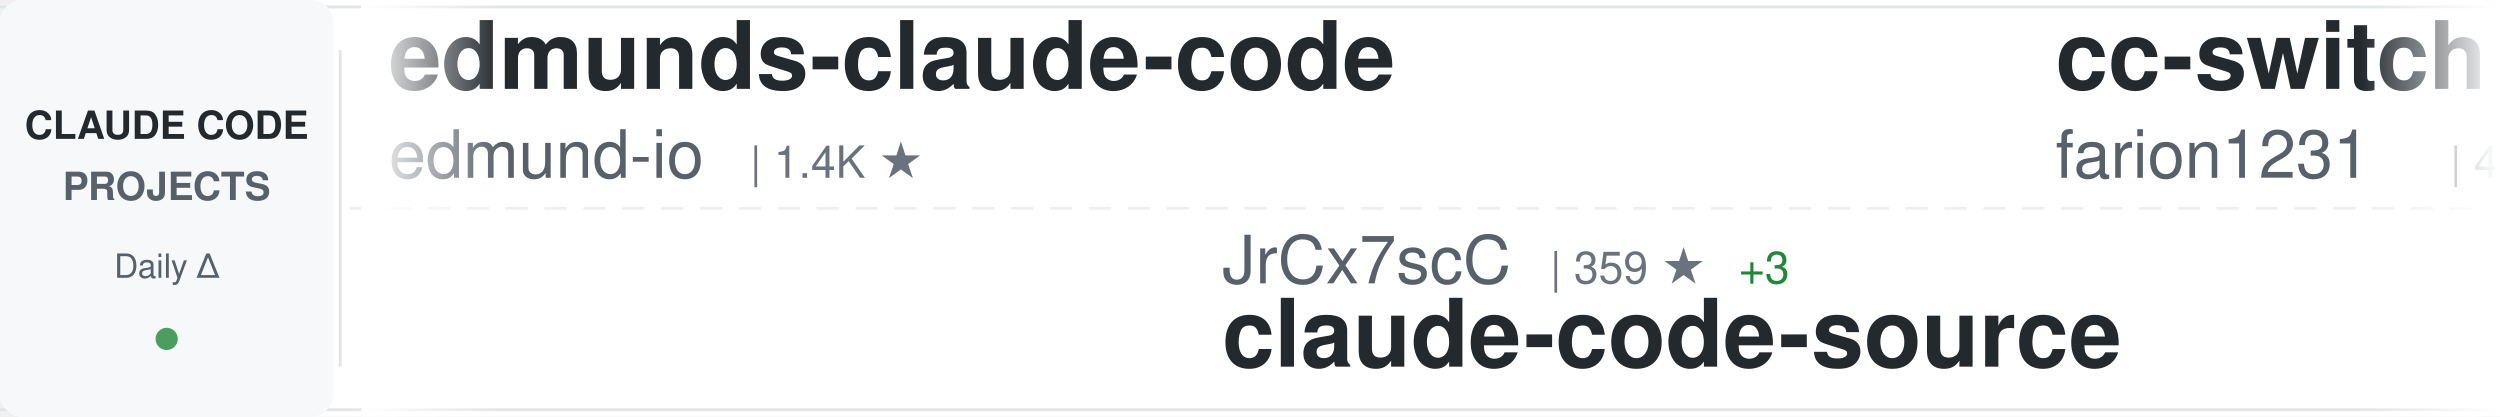
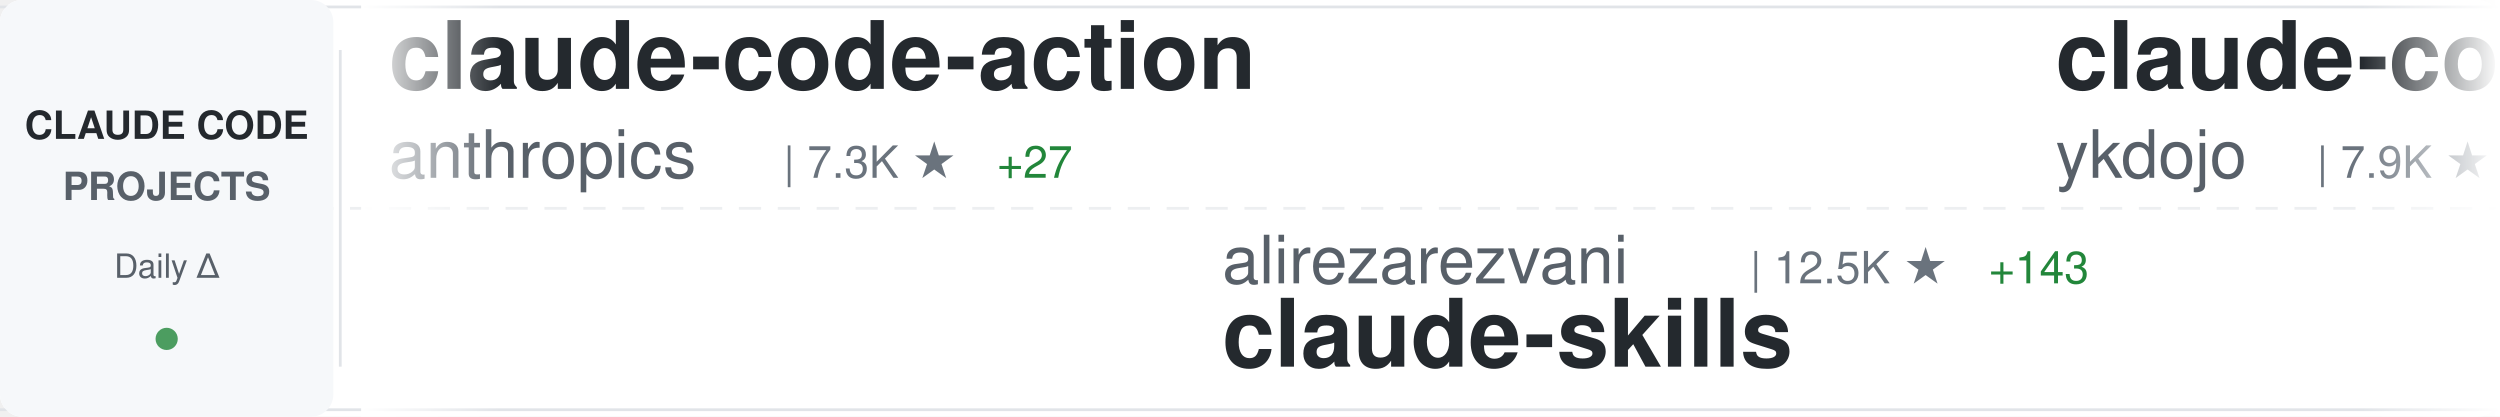
<svg xmlns="http://www.w3.org/2000/svg" width="900" height="150">
  <defs>
    <linearGradient id="awesomeLeftFade" x1="0%" y1="0%" x2="100%" y2="0%">
      <stop offset="0%" style="stop-color:#ffffff;stop-opacity:1" />
      <stop offset="100%" style="stop-color:#ffffff;stop-opacity:0" />
    </linearGradient>
    <linearGradient id="awesomeRightFade" x1="0%" y1="0%" x2="100%" y2="0%">
      <stop offset="0%" style="stop-color:#ffffff;stop-opacity:0" />
      <stop offset="100%" style="stop-color:#ffffff;stop-opacity:1" />
    </linearGradient>
  </defs>
  <rect width="900" height="150" fill="#ffffff" rx="8" />
  <rect x="0" y="2" width="900" height="1" fill="#e1e4e8" />
  <rect x="0" y="147" width="900" height="1" fill="#e1e4e8" />
  <line x1="0" y1="75" x2="900" y2="75" stroke="#e1e4e8" stroke-width="1" stroke-dasharray="8 6" opacity="0.6" />
  <rect x="0" y="0" width="120" height="150" fill="#f6f8fa" rx="8" />
  <text x="60" y="50" font-family="-apple-system, BlinkMacSystemFont, 'Segoe UI', Helvetica, Arial, sans-serif" font-size="14" font-weight="600" fill="#24292e" text-anchor="middle">CLAUDE CODE</text>
  <text x="60" y="72" font-family="-apple-system, BlinkMacSystemFont, 'Segoe UI', Helvetica, Arial, sans-serif" font-size="14" font-weight="600" fill="#586069" text-anchor="middle">PROJECTS</text>
  <text x="60" y="100" font-family="-apple-system, BlinkMacSystemFont, 'Segoe UI', Helvetica, Arial, sans-serif" font-size="12" font-weight="500" fill="#586069" text-anchor="middle">Daily Δ</text>
  <circle cx="60" cy="122" r="4" fill="#22863a" opacity="0.8" />
  <rect x="122" y="18" width="1" height="114" fill="#e1e4e8" />
  <clipPath id="awesomeTickerClip">
    <rect x="130" y="0" width="770" height="150" />
  </clipPath>
  <g clip-path="url(#awesomeTickerClip)">
    <g id="awesomeTickerItems">
      <animateTransform attributeName="transform" attributeType="XML" type="translate" from="0 0" to="-3000 0" dur="54s" repeatCount="indefinite" />
      <g transform="translate(0, 0)">
-         <text x="140" y="32" font-family="-apple-system, BlinkMacSystemFont, 'Segoe UI', Helvetica, Arial, sans-serif" font-size="34" font-weight="600" fill="#24292e">edmunds-claude-code</text>
-         <text x="140" y="64" font-family="-apple-system, BlinkMacSystemFont, 'Segoe UI', Helvetica, Arial, sans-serif" font-size="24" font-weight="400" fill="#586069">edmund-io</text>
-         <text x="270" y="64" font-family="-apple-system, BlinkMacSystemFont, 'Segoe UI', Helvetica, Arial, sans-serif" font-size="16" font-weight="500" fill="#6a737d">| 1.4K ★</text>
+         <text x="140" y="32" font-family="-apple-system, BlinkMacSystemFont, 'Segoe UI', Helvetica, Arial, sans-serif" font-size="34" font-weight="600" fill="#24292e">claude-code-action</text>
+         <text x="140" y="64" font-family="-apple-system, BlinkMacSystemFont, 'Segoe UI', Helvetica, Arial, sans-serif" font-size="24" font-weight="400" fill="#586069">anthropics</text>
+         <text x="282" y="64" font-family="-apple-system, BlinkMacSystemFont, 'Segoe UI', Helvetica, Arial, sans-serif" font-size="16" font-weight="500" fill="#6a737d">| 7.3K ★</text>
+         <text x="359" y="64" font-family="-apple-system, BlinkMacSystemFont, 'Segoe UI', Helvetica, Arial, sans-serif" font-size="16" font-weight="500" fill="#22863a"> +27</text>
      </g>
      <g transform="translate(300, 0)">
-         <text x="140" y="102" font-family="-apple-system, BlinkMacSystemFont, 'Segoe UI', Helvetica, Arial, sans-serif" font-size="24" font-weight="400" fill="#586069">JrCx7scC</text>
-         <text x="258" y="102" font-family="-apple-system, BlinkMacSystemFont, 'Segoe UI', Helvetica, Arial, sans-serif" font-size="16" font-weight="500" fill="#6a737d">| 359 ★</text>
-         <text x="326" y="102" font-family="-apple-system, BlinkMacSystemFont, 'Segoe UI', Helvetica, Arial, sans-serif" font-size="16" font-weight="500" fill="#22863a"> +3</text>
-         <text x="140" y="132" font-family="-apple-system, BlinkMacSystemFont, 'Segoe UI', Helvetica, Arial, sans-serif" font-size="34" font-weight="600" fill="#24292e">claude-code-source</text>
+         <text x="140" y="102" font-family="-apple-system, BlinkMacSystemFont, 'Segoe UI', Helvetica, Arial, sans-serif" font-size="24" font-weight="400" fill="#586069">alirezarezvani</text>
+         <text x="330" y="102" font-family="-apple-system, BlinkMacSystemFont, 'Segoe UI', Helvetica, Arial, sans-serif" font-size="16" font-weight="500" fill="#6a737d">| 12.5K ★</text>
+         <text x="416" y="102" font-family="-apple-system, BlinkMacSystemFont, 'Segoe UI', Helvetica, Arial, sans-serif" font-size="16" font-weight="500" fill="#22863a"> +143</text>
+         <text x="140" y="132" font-family="-apple-system, BlinkMacSystemFont, 'Segoe UI', Helvetica, Arial, sans-serif" font-size="34" font-weight="600" fill="#24292e">claude-skills</text>
      </g>
      <g transform="translate(600, 0)">
-         <text x="140" y="32" font-family="-apple-system, BlinkMacSystemFont, 'Segoe UI', Helvetica, Arial, sans-serif" font-size="34" font-weight="600" fill="#24292e">cc-switch</text>
-         <text x="140" y="64" font-family="-apple-system, BlinkMacSystemFont, 'Segoe UI', Helvetica, Arial, sans-serif" font-size="24" font-weight="400" fill="#586069">farion1231</text>
-         <text x="282" y="64" font-family="-apple-system, BlinkMacSystemFont, 'Segoe UI', Helvetica, Arial, sans-serif" font-size="16" font-weight="500" fill="#6a737d">| 49.8K ★</text>
-         <text x="368" y="64" font-family="-apple-system, BlinkMacSystemFont, 'Segoe UI', Helvetica, Arial, sans-serif" font-size="16" font-weight="500" fill="#22863a"> +707</text>
+         <text x="140" y="32" font-family="-apple-system, BlinkMacSystemFont, 'Segoe UI', Helvetica, Arial, sans-serif" font-size="34" font-weight="600" fill="#24292e">claude-code-tips</text>
+         <text x="140" y="64" font-family="-apple-system, BlinkMacSystemFont, 'Segoe UI', Helvetica, Arial, sans-serif" font-size="24" font-weight="400" fill="#586069">ykdojo</text>
+         <text x="234" y="64" font-family="-apple-system, BlinkMacSystemFont, 'Segoe UI', Helvetica, Arial, sans-serif" font-size="16" font-weight="500" fill="#6a737d">| 7.9K ★</text>
+         <text x="311" y="64" font-family="-apple-system, BlinkMacSystemFont, 'Segoe UI', Helvetica, Arial, sans-serif" font-size="16" font-weight="500" fill="#22863a"> +17</text>
      </g>
      <g transform="translate(900, 0)">
-         <text x="140" y="102" font-family="-apple-system, BlinkMacSystemFont, 'Segoe UI', Helvetica, Arial, sans-serif" font-size="24" font-weight="400" fill="#586069">sugyan</text>
-         <text x="234" y="102" font-family="-apple-system, BlinkMacSystemFont, 'Segoe UI', Helvetica, Arial, sans-serif" font-size="16" font-weight="500" fill="#6a737d">| 1.0K ★</text>
-         <text x="311" y="102" font-family="-apple-system, BlinkMacSystemFont, 'Segoe UI', Helvetica, Arial, sans-serif" font-size="16" font-weight="500" fill="#22863a"> +4</text>
-         <text x="140" y="132" font-family="-apple-system, BlinkMacSystemFont, 'Segoe UI', Helvetica, Arial, sans-serif" font-size="34" font-weight="600" fill="#24292e">claude-code-webui</text>
+         <text x="140" y="102" font-family="-apple-system, BlinkMacSystemFont, 'Segoe UI', Helvetica, Arial, sans-serif" font-size="24" font-weight="400" fill="#586069">FlorianBruniaux</text>
+         <text x="342" y="102" font-family="-apple-system, BlinkMacSystemFont, 'Segoe UI', Helvetica, Arial, sans-serif" font-size="16" font-weight="500" fill="#6a737d">| 3.9K ★</text>
+         <text x="419" y="102" font-family="-apple-system, BlinkMacSystemFont, 'Segoe UI', Helvetica, Arial, sans-serif" font-size="16" font-weight="500" fill="#22863a"> +31</text>
+         <text x="140" y="132" font-family="-apple-system, BlinkMacSystemFont, 'Segoe UI', Helvetica, Arial, sans-serif" font-size="34" font-weight="600" fill="#24292e">claude-code-ultimate-gui...</text>
      </g>
      <g transform="translate(1200, 0)">
-         <text x="140" y="32" font-family="-apple-system, BlinkMacSystemFont, 'Segoe UI', Helvetica, Arial, sans-serif" font-size="34" font-weight="600" fill="#24292e">claude-code-source-code-...</text>
-         <text x="140" y="64" font-family="-apple-system, BlinkMacSystemFont, 'Segoe UI', Helvetica, Arial, sans-serif" font-size="24" font-weight="400" fill="#586069">ghuntley</text>
-         <text x="258" y="64" font-family="-apple-system, BlinkMacSystemFont, 'Segoe UI', Helvetica, Arial, sans-serif" font-size="16" font-weight="500" fill="#6a737d">| 974 ★</text>
+         <text x="140" y="32" font-family="-apple-system, BlinkMacSystemFont, 'Segoe UI', Helvetica, Arial, sans-serif" font-size="34" font-weight="600" fill="#24292e">Auto-claude-code-researc...</text>
+         <text x="140" y="64" font-family="-apple-system, BlinkMacSystemFont, 'Segoe UI', Helvetica, Arial, sans-serif" font-size="24" font-weight="400" fill="#586069">wanshuiyin</text>
+         <text x="282" y="64" font-family="-apple-system, BlinkMacSystemFont, 'Segoe UI', Helvetica, Arial, sans-serif" font-size="16" font-weight="500" fill="#6a737d">| 7.4K ★</text>
+         <text x="359" y="64" font-family="-apple-system, BlinkMacSystemFont, 'Segoe UI', Helvetica, Arial, sans-serif" font-size="16" font-weight="500" fill="#22863a"> +129</text>
      </g>
      <g transform="translate(1500, 0)">
-         <text x="140" y="102" font-family="-apple-system, BlinkMacSystemFont, 'Segoe UI', Helvetica, Arial, sans-serif" font-size="24" font-weight="400" fill="#586069">andrew-kramer-inno</text>
-         <text x="378" y="102" font-family="-apple-system, BlinkMacSystemFont, 'Segoe UI', Helvetica, Arial, sans-serif" font-size="16" font-weight="500" fill="#6a737d">| 577 ★</text>
-         <text x="446" y="102" font-family="-apple-system, BlinkMacSystemFont, 'Segoe UI', Helvetica, Arial, sans-serif" font-size="16" font-weight="500" fill="#22863a"> +2</text>
-         <text x="140" y="132" font-family="-apple-system, BlinkMacSystemFont, 'Segoe UI', Helvetica, Arial, sans-serif" font-size="34" font-weight="600" fill="#24292e">claude-code-source-build</text>
+         <text x="140" y="102" font-family="-apple-system, BlinkMacSystemFont, 'Segoe UI', Helvetica, Arial, sans-serif" font-size="24" font-weight="400" fill="#586069">nicedreamzapp</text>
+         <text x="318" y="102" font-family="-apple-system, BlinkMacSystemFont, 'Segoe UI', Helvetica, Arial, sans-serif" font-size="16" font-weight="500" fill="#6a737d">| 2.1K ★</text>
+         <text x="395" y="102" font-family="-apple-system, BlinkMacSystemFont, 'Segoe UI', Helvetica, Arial, sans-serif" font-size="16" font-weight="500" fill="#22863a"> +72</text>
+         <text x="140" y="132" font-family="-apple-system, BlinkMacSystemFont, 'Segoe UI', Helvetica, Arial, sans-serif" font-size="34" font-weight="600" fill="#24292e">claude-code-local</text>
      </g>
      <g transform="translate(1800, 0)">
-         <text x="140" y="32" font-family="-apple-system, BlinkMacSystemFont, 'Segoe UI', Helvetica, Arial, sans-serif" font-size="34" font-weight="600" fill="#24292e">everything-claude-code</text>
-         <text x="140" y="64" font-family="-apple-system, BlinkMacSystemFont, 'Segoe UI', Helvetica, Arial, sans-serif" font-size="24" font-weight="400" fill="#586069">affaan-m</text>
-         <text x="258" y="64" font-family="-apple-system, BlinkMacSystemFont, 'Segoe UI', Helvetica, Arial, sans-serif" font-size="16" font-weight="500" fill="#6a737d">| 165.2K ★</text>
-         <text x="353" y="64" font-family="-apple-system, BlinkMacSystemFont, 'Segoe UI', Helvetica, Arial, sans-serif" font-size="16" font-weight="500" fill="#22863a"> +1.1K</text>
+         <text x="140" y="32" font-family="-apple-system, BlinkMacSystemFont, 'Segoe UI', Helvetica, Arial, sans-serif" font-size="34" font-weight="600" fill="#24292e">Claude-Code-Source-Study</text>
+         <text x="140" y="64" font-family="-apple-system, BlinkMacSystemFont, 'Segoe UI', Helvetica, Arial, sans-serif" font-size="24" font-weight="400" fill="#586069">luyao618</text>
+         <text x="258" y="64" font-family="-apple-system, BlinkMacSystemFont, 'Segoe UI', Helvetica, Arial, sans-serif" font-size="16" font-weight="500" fill="#6a737d">| 1.2K ★</text>
+         <text x="335" y="64" font-family="-apple-system, BlinkMacSystemFont, 'Segoe UI', Helvetica, Arial, sans-serif" font-size="16" font-weight="500" fill="#22863a"> +10</text>
      </g>
      <g transform="translate(2100, 0)">
-         <text x="140" y="102" font-family="-apple-system, BlinkMacSystemFont, 'Segoe UI', Helvetica, Arial, sans-serif" font-size="24" font-weight="400" fill="#586069">eyaltoledano</text>
-         <text x="306" y="102" font-family="-apple-system, BlinkMacSystemFont, 'Segoe UI', Helvetica, Arial, sans-serif" font-size="16" font-weight="500" fill="#6a737d">| 26.8K ★</text>
-         <text x="392" y="102" font-family="-apple-system, BlinkMacSystemFont, 'Segoe UI', Helvetica, Arial, sans-serif" font-size="16" font-weight="500" fill="#22863a"> +69</text>
-         <text x="140" y="132" font-family="-apple-system, BlinkMacSystemFont, 'Segoe UI', Helvetica, Arial, sans-serif" font-size="34" font-weight="600" fill="#24292e">claude-task-master</text>
+         <text x="140" y="102" font-family="-apple-system, BlinkMacSystemFont, 'Segoe UI', Helvetica, Arial, sans-serif" font-size="24" font-weight="400" fill="#586069">Hyper66666</text>
+         <text x="282" y="102" font-family="-apple-system, BlinkMacSystemFont, 'Segoe UI', Helvetica, Arial, sans-serif" font-size="16" font-weight="500" fill="#6a737d">| 211 ★</text>
+         <text x="350" y="102" font-family="-apple-system, BlinkMacSystemFont, 'Segoe UI', Helvetica, Arial, sans-serif" font-size="16" font-weight="500" fill="#22863a"> +1</text>
+         <text x="140" y="132" font-family="-apple-system, BlinkMacSystemFont, 'Segoe UI', Helvetica, Arial, sans-serif" font-size="34" font-weight="600" fill="#24292e">claude-code-sourcemap</text>
      </g>
      <g transform="translate(2400, 0)">
-         <text x="140" y="32" font-family="-apple-system, BlinkMacSystemFont, 'Segoe UI', Helvetica, Arial, sans-serif" font-size="34" font-weight="600" fill="#24292e">claude-code-cli</text>
-         <text x="140" y="64" font-family="-apple-system, BlinkMacSystemFont, 'Segoe UI', Helvetica, Arial, sans-serif" font-size="24" font-weight="400" fill="#586069">huangserva</text>
-         <text x="282" y="64" font-family="-apple-system, BlinkMacSystemFont, 'Segoe UI', Helvetica, Arial, sans-serif" font-size="16" font-weight="500" fill="#6a737d">| 561 ★</text>
-         <text x="350" y="64" font-family="-apple-system, BlinkMacSystemFont, 'Segoe UI', Helvetica, Arial, sans-serif" font-size="16" font-weight="500" fill="#22863a"> +2</text>
+         <text x="140" y="32" font-family="-apple-system, BlinkMacSystemFont, 'Segoe UI', Helvetica, Arial, sans-serif" font-size="34" font-weight="600" fill="#24292e">awesome-claude-code-tool...</text>
+         <text x="140" y="64" font-family="-apple-system, BlinkMacSystemFont, 'Segoe UI', Helvetica, Arial, sans-serif" font-size="24" font-weight="400" fill="#586069">rohitg00</text>
+         <text x="258" y="64" font-family="-apple-system, BlinkMacSystemFont, 'Segoe UI', Helvetica, Arial, sans-serif" font-size="16" font-weight="500" fill="#6a737d">| 1.4K ★</text>
+         <text x="335" y="64" font-family="-apple-system, BlinkMacSystemFont, 'Segoe UI', Helvetica, Arial, sans-serif" font-size="16" font-weight="500" fill="#22863a"> +16</text>
      </g>
      <g transform="translate(2700, 0)">
-         <text x="140" y="102" font-family="-apple-system, BlinkMacSystemFont, 'Segoe UI', Helvetica, Arial, sans-serif" font-size="24" font-weight="400" fill="#586069">anthropics</text>
-         <text x="282" y="102" font-family="-apple-system, BlinkMacSystemFont, 'Segoe UI', Helvetica, Arial, sans-serif" font-size="16" font-weight="500" fill="#6a737d">| 4.4K ★</text>
-         <text x="359" y="102" font-family="-apple-system, BlinkMacSystemFont, 'Segoe UI', Helvetica, Arial, sans-serif" font-size="16" font-weight="500" fill="#22863a"> +9</text>
-         <text x="140" y="132" font-family="-apple-system, BlinkMacSystemFont, 'Segoe UI', Helvetica, Arial, sans-serif" font-size="34" font-weight="600" fill="#24292e">claude-code-security-rev...</text>
+         <text x="140" y="102" font-family="-apple-system, BlinkMacSystemFont, 'Segoe UI', Helvetica, Arial, sans-serif" font-size="24" font-weight="400" fill="#586069">zstmfhy</text>
+         <text x="246" y="102" font-family="-apple-system, BlinkMacSystemFont, 'Segoe UI', Helvetica, Arial, sans-serif" font-size="16" font-weight="500" fill="#6a737d">| 190 ★</text>
+         <text x="140" y="132" font-family="-apple-system, BlinkMacSystemFont, 'Segoe UI', Helvetica, Arial, sans-serif" font-size="34" font-weight="600" fill="#24292e">Claude-code</text>
      </g>
      <g transform="translate(3000, 0)">
-         <text x="140" y="32" font-family="-apple-system, BlinkMacSystemFont, 'Segoe UI', Helvetica, Arial, sans-serif" font-size="34" font-weight="600" fill="#24292e">edmunds-claude-code</text>
-         <text x="140" y="64" font-family="-apple-system, BlinkMacSystemFont, 'Segoe UI', Helvetica, Arial, sans-serif" font-size="24" font-weight="400" fill="#586069">edmund-io</text>
-         <text x="270" y="64" font-family="-apple-system, BlinkMacSystemFont, 'Segoe UI', Helvetica, Arial, sans-serif" font-size="16" font-weight="500" fill="#6a737d">| 1.4K ★</text>
+         <text x="140" y="32" font-family="-apple-system, BlinkMacSystemFont, 'Segoe UI', Helvetica, Arial, sans-serif" font-size="34" font-weight="600" fill="#24292e">claude-code-action</text>
+         <text x="140" y="64" font-family="-apple-system, BlinkMacSystemFont, 'Segoe UI', Helvetica, Arial, sans-serif" font-size="24" font-weight="400" fill="#586069">anthropics</text>
+         <text x="282" y="64" font-family="-apple-system, BlinkMacSystemFont, 'Segoe UI', Helvetica, Arial, sans-serif" font-size="16" font-weight="500" fill="#6a737d">| 7.3K ★</text>
+         <text x="359" y="64" font-family="-apple-system, BlinkMacSystemFont, 'Segoe UI', Helvetica, Arial, sans-serif" font-size="16" font-weight="500" fill="#22863a"> +27</text>
      </g>
      <g transform="translate(3300, 0)">
-         <text x="140" y="102" font-family="-apple-system, BlinkMacSystemFont, 'Segoe UI', Helvetica, Arial, sans-serif" font-size="24" font-weight="400" fill="#586069">JrCx7scC</text>
-         <text x="258" y="102" font-family="-apple-system, BlinkMacSystemFont, 'Segoe UI', Helvetica, Arial, sans-serif" font-size="16" font-weight="500" fill="#6a737d">| 359 ★</text>
-         <text x="326" y="102" font-family="-apple-system, BlinkMacSystemFont, 'Segoe UI', Helvetica, Arial, sans-serif" font-size="16" font-weight="500" fill="#22863a"> +3</text>
-         <text x="140" y="132" font-family="-apple-system, BlinkMacSystemFont, 'Segoe UI', Helvetica, Arial, sans-serif" font-size="34" font-weight="600" fill="#24292e">claude-code-source</text>
+         <text x="140" y="102" font-family="-apple-system, BlinkMacSystemFont, 'Segoe UI', Helvetica, Arial, sans-serif" font-size="24" font-weight="400" fill="#586069">alirezarezvani</text>
+         <text x="330" y="102" font-family="-apple-system, BlinkMacSystemFont, 'Segoe UI', Helvetica, Arial, sans-serif" font-size="16" font-weight="500" fill="#6a737d">| 12.5K ★</text>
+         <text x="416" y="102" font-family="-apple-system, BlinkMacSystemFont, 'Segoe UI', Helvetica, Arial, sans-serif" font-size="16" font-weight="500" fill="#22863a"> +143</text>
+         <text x="140" y="132" font-family="-apple-system, BlinkMacSystemFont, 'Segoe UI', Helvetica, Arial, sans-serif" font-size="34" font-weight="600" fill="#24292e">claude-skills</text>
      </g>
      <g transform="translate(3600, 0)">
-         <text x="140" y="32" font-family="-apple-system, BlinkMacSystemFont, 'Segoe UI', Helvetica, Arial, sans-serif" font-size="34" font-weight="600" fill="#24292e">cc-switch</text>
-         <text x="140" y="64" font-family="-apple-system, BlinkMacSystemFont, 'Segoe UI', Helvetica, Arial, sans-serif" font-size="24" font-weight="400" fill="#586069">farion1231</text>
-         <text x="282" y="64" font-family="-apple-system, BlinkMacSystemFont, 'Segoe UI', Helvetica, Arial, sans-serif" font-size="16" font-weight="500" fill="#6a737d">| 49.8K ★</text>
-         <text x="368" y="64" font-family="-apple-system, BlinkMacSystemFont, 'Segoe UI', Helvetica, Arial, sans-serif" font-size="16" font-weight="500" fill="#22863a"> +707</text>
+         <text x="140" y="32" font-family="-apple-system, BlinkMacSystemFont, 'Segoe UI', Helvetica, Arial, sans-serif" font-size="34" font-weight="600" fill="#24292e">claude-code-tips</text>
+         <text x="140" y="64" font-family="-apple-system, BlinkMacSystemFont, 'Segoe UI', Helvetica, Arial, sans-serif" font-size="24" font-weight="400" fill="#586069">ykdojo</text>
+         <text x="234" y="64" font-family="-apple-system, BlinkMacSystemFont, 'Segoe UI', Helvetica, Arial, sans-serif" font-size="16" font-weight="500" fill="#6a737d">| 7.9K ★</text>
+         <text x="311" y="64" font-family="-apple-system, BlinkMacSystemFont, 'Segoe UI', Helvetica, Arial, sans-serif" font-size="16" font-weight="500" fill="#22863a"> +17</text>
      </g>
      <g transform="translate(3900, 0)">
-         <text x="140" y="102" font-family="-apple-system, BlinkMacSystemFont, 'Segoe UI', Helvetica, Arial, sans-serif" font-size="24" font-weight="400" fill="#586069">sugyan</text>
-         <text x="234" y="102" font-family="-apple-system, BlinkMacSystemFont, 'Segoe UI', Helvetica, Arial, sans-serif" font-size="16" font-weight="500" fill="#6a737d">| 1.0K ★</text>
-         <text x="311" y="102" font-family="-apple-system, BlinkMacSystemFont, 'Segoe UI', Helvetica, Arial, sans-serif" font-size="16" font-weight="500" fill="#22863a"> +4</text>
-         <text x="140" y="132" font-family="-apple-system, BlinkMacSystemFont, 'Segoe UI', Helvetica, Arial, sans-serif" font-size="34" font-weight="600" fill="#24292e">claude-code-webui</text>
+         <text x="140" y="102" font-family="-apple-system, BlinkMacSystemFont, 'Segoe UI', Helvetica, Arial, sans-serif" font-size="24" font-weight="400" fill="#586069">FlorianBruniaux</text>
+         <text x="342" y="102" font-family="-apple-system, BlinkMacSystemFont, 'Segoe UI', Helvetica, Arial, sans-serif" font-size="16" font-weight="500" fill="#6a737d">| 3.9K ★</text>
+         <text x="419" y="102" font-family="-apple-system, BlinkMacSystemFont, 'Segoe UI', Helvetica, Arial, sans-serif" font-size="16" font-weight="500" fill="#22863a"> +31</text>
+         <text x="140" y="132" font-family="-apple-system, BlinkMacSystemFont, 'Segoe UI', Helvetica, Arial, sans-serif" font-size="34" font-weight="600" fill="#24292e">claude-code-ultimate-gui...</text>
      </g>
    </g>
  </g>
  <rect x="130" y="0" width="50" height="150" fill="url(#awesomeLeftFade)" />
  <rect x="850" y="0" width="50" height="150" fill="url(#awesomeRightFade)" />
</svg>
